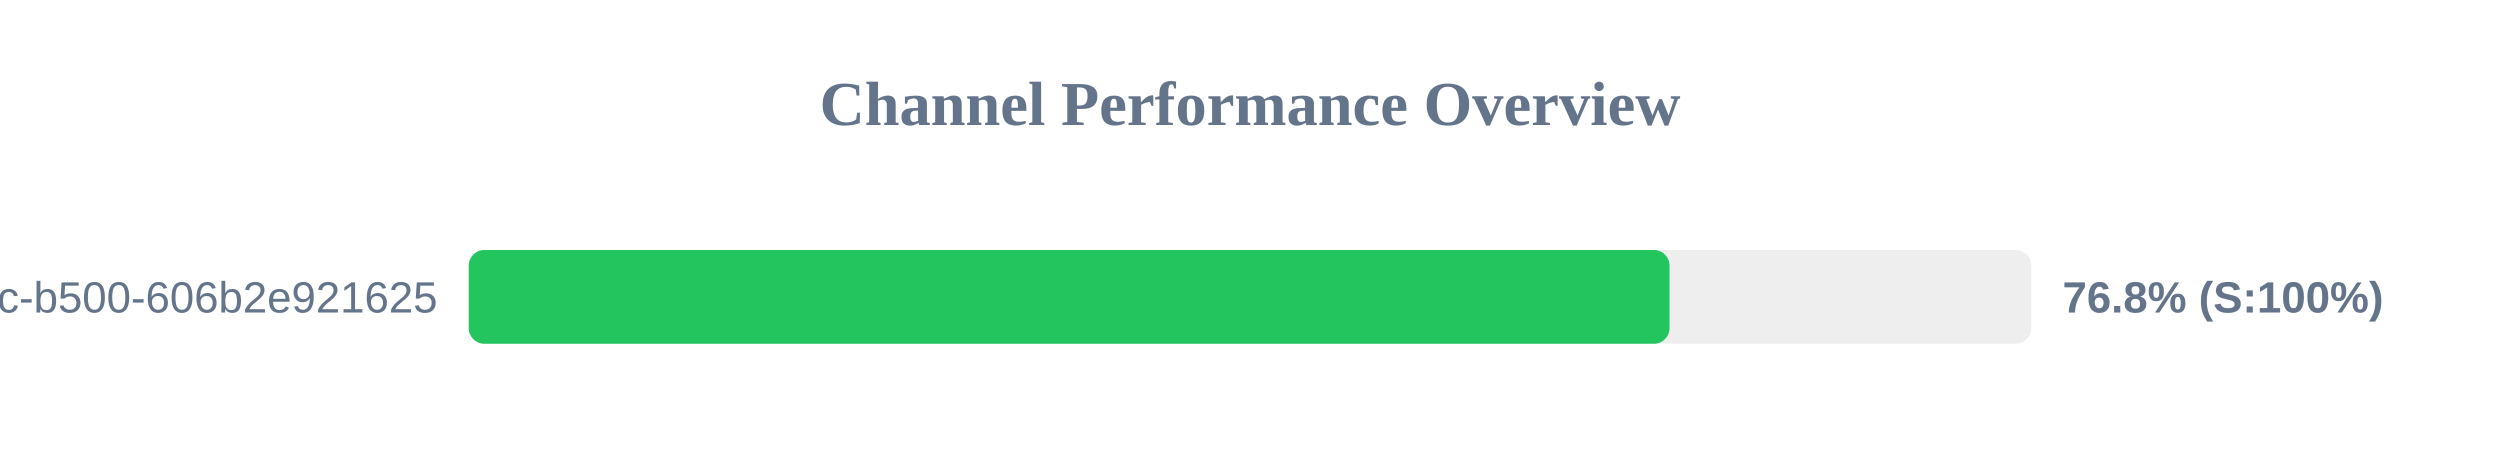
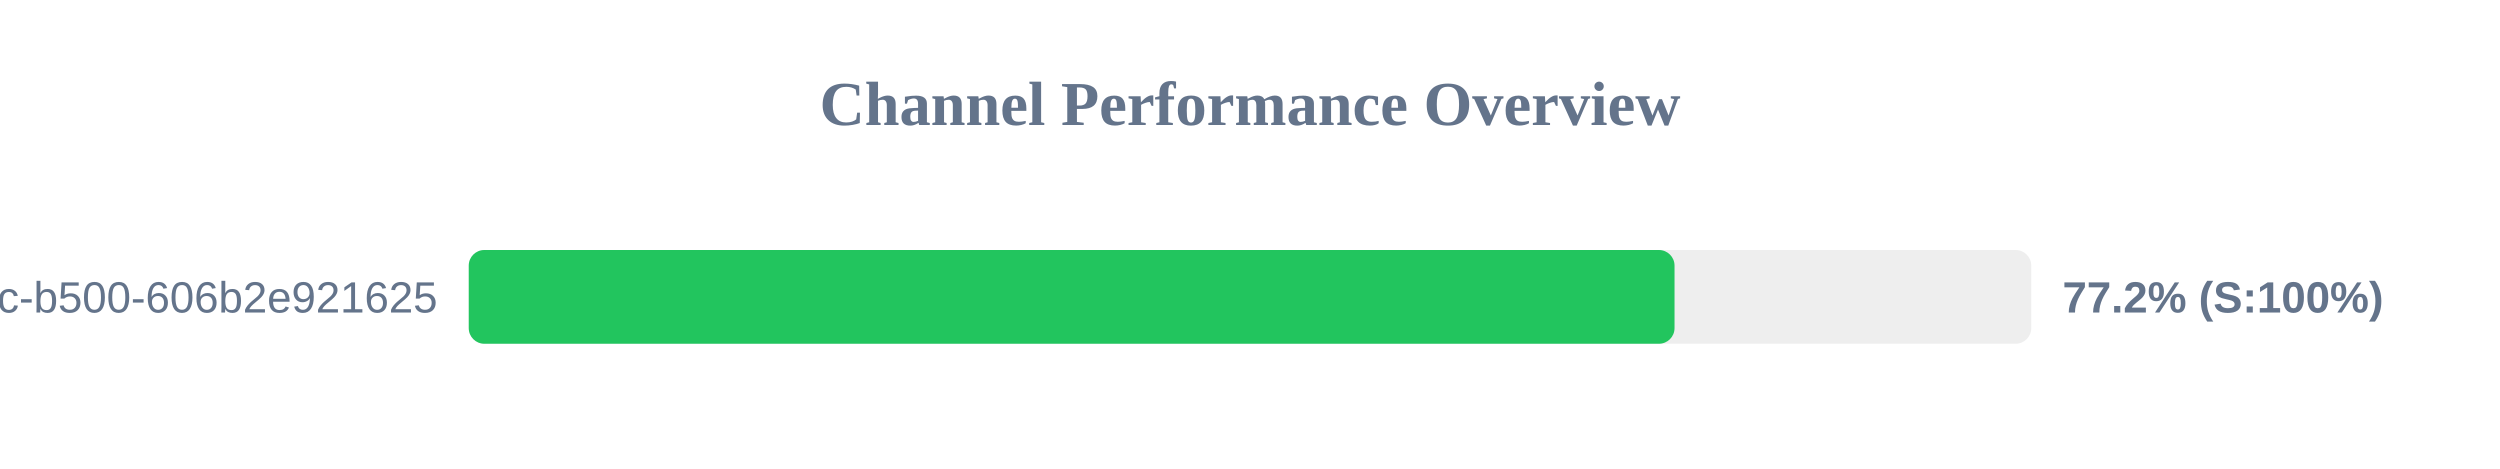
<svg xmlns="http://www.w3.org/2000/svg" width="800" height="150" version="1.1">
  <style>
        .row { font: 14px Arial; fill: #64748b; }
        .score { font: bold 14px Arial; fill: #64748b; }
    </style>
  <text x="400" y="40" text-anchor="middle" font-size="20px" font-weight="bold" fill="#64748b">Channel Performance Overview</text>
  <rect x="150" y="80" width="500" height="30" fill="#eee" rx="5" />
-   <rect x="150" y="80" width="384.25" height="30" fill="#22c55e" rx="5" />
+   <rect x="150" y="80" width="385.85" height="30" fill="#22c55e" rx="5" />
  <text x="140" y="100" text-anchor="end" class="row">?uuid=f901861b-6491-450c-b500-606b2e921625</text>
-   <text x="660" y="100" text-anchor="start" class="score">76.8% (S:100%)</text>
+   <text x="660" y="100" text-anchor="start" class="score">77.2% (S:100%)</text>
</svg>
